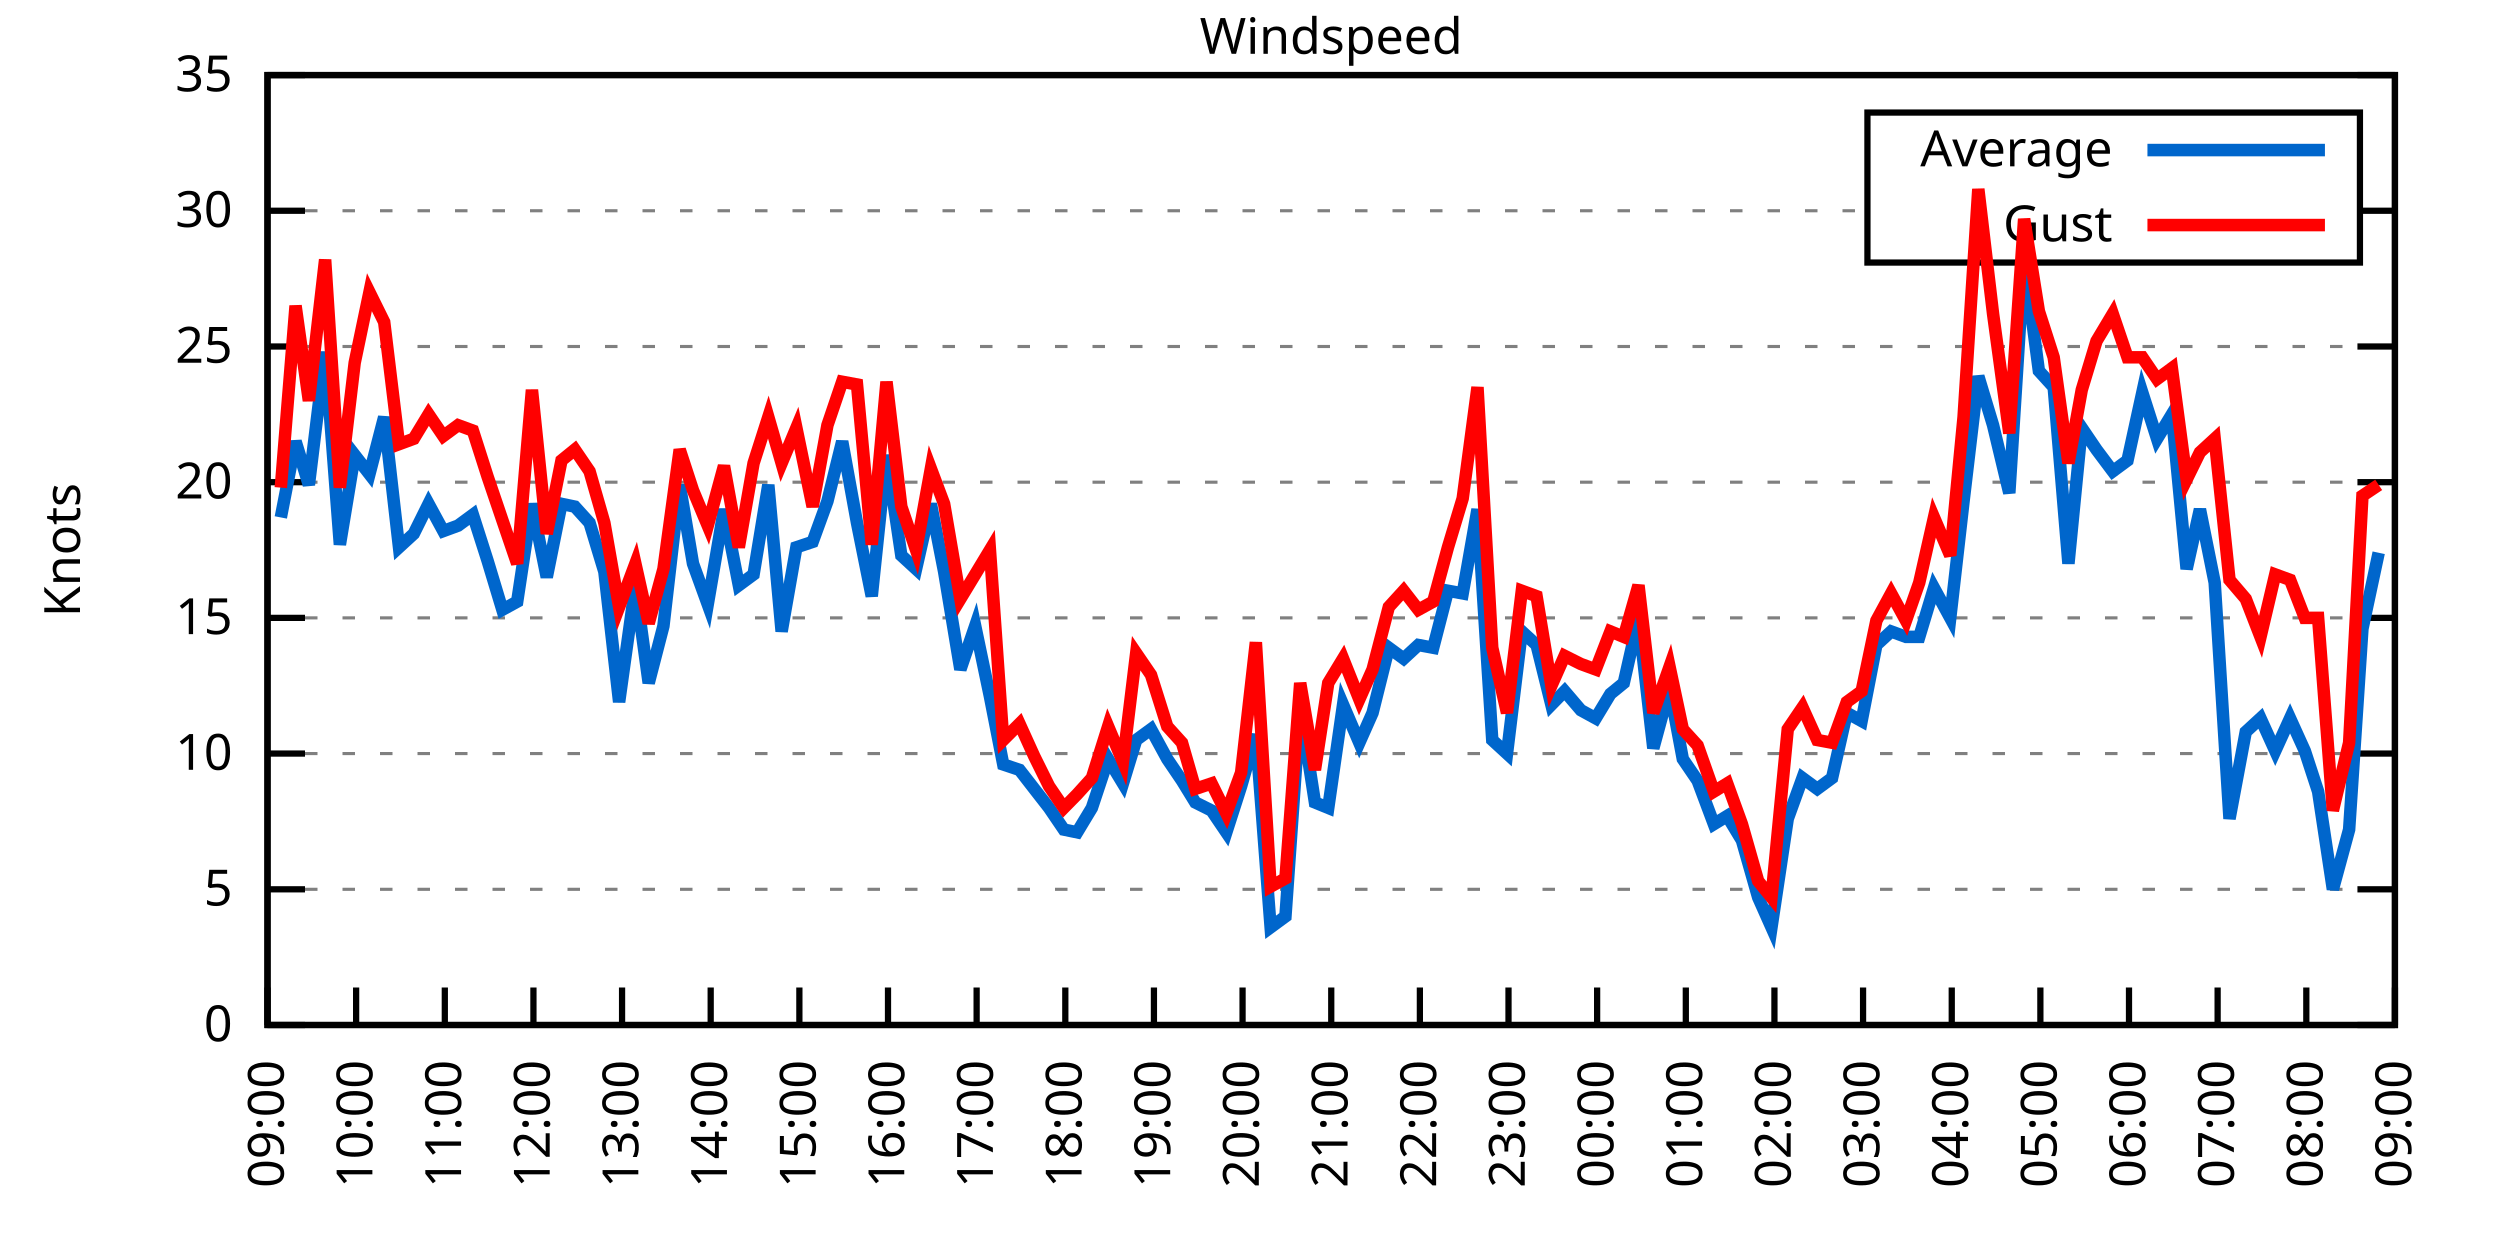
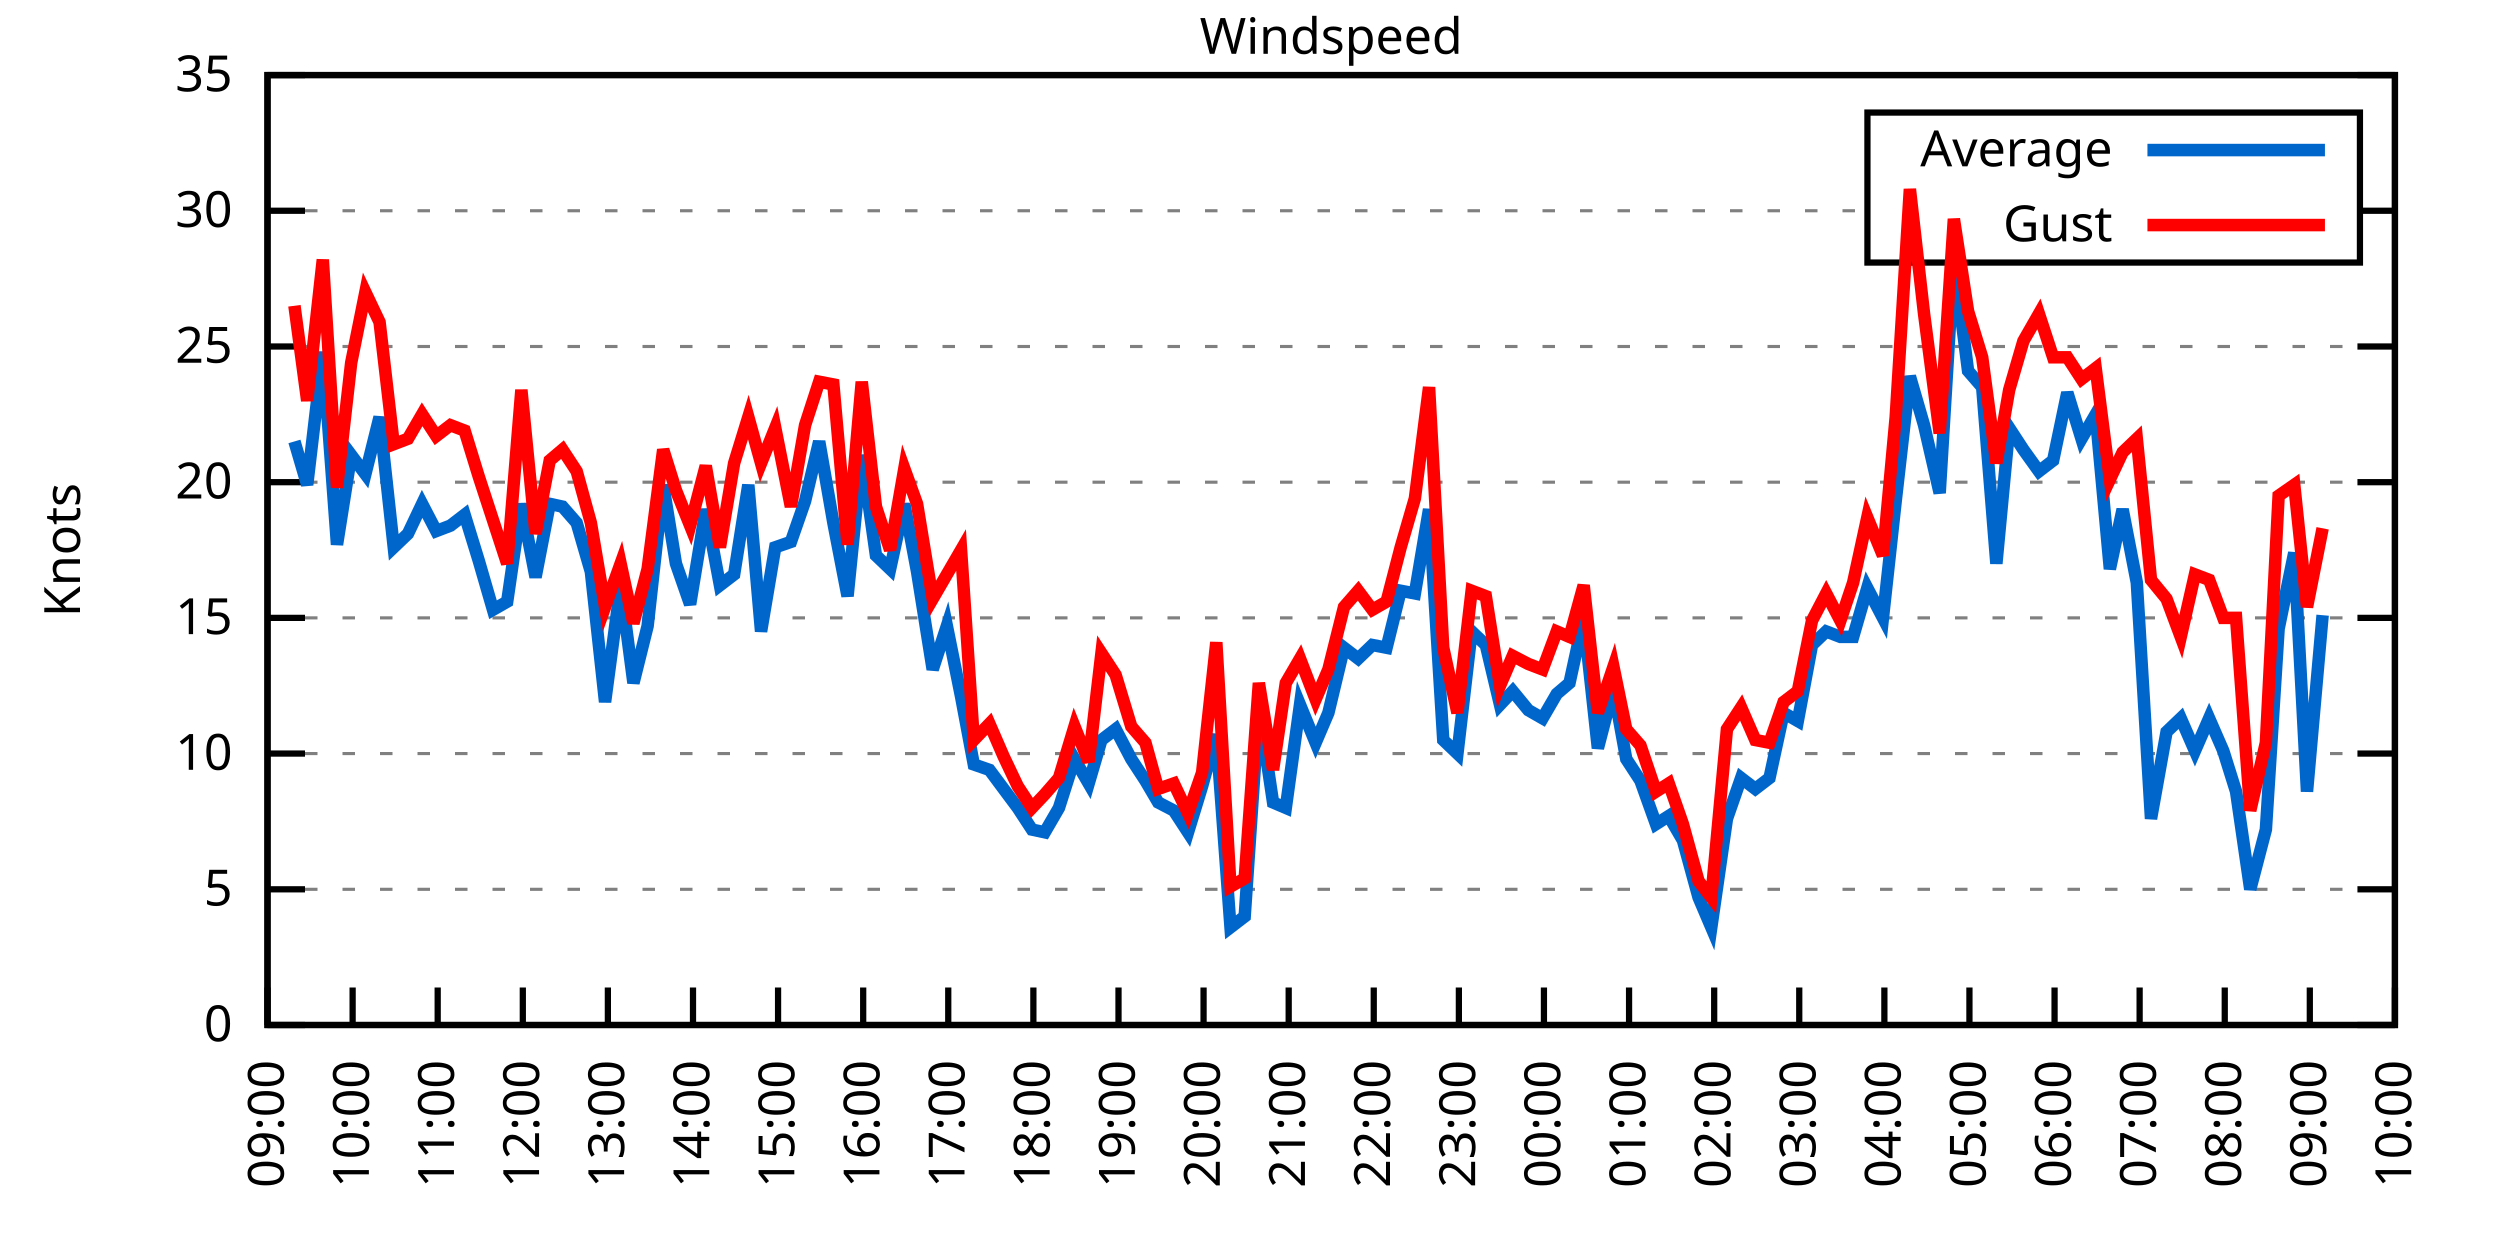
<svg xmlns="http://www.w3.org/2000/svg" xmlns:xlink="http://www.w3.org/1999/xlink" width="400" height="200" viewBox="0 0 400 200">
  <g id="gnuplot_canvas">
    <rect x="0" y="0" width="400" height="200" fill="none" />
    <defs>
      <circle id="gpDot" r="0.5" stroke-width="0.5" stroke="currentColor" />
      <path id="gpPt0" stroke-width="0.333" stroke="currentColor" d="M-1,0 h2 M0,-1 v2" />
      <path id="gpPt1" stroke-width="0.333" stroke="currentColor" d="M-1,-1 L1,1 M1,-1 L-1,1" />
      <path id="gpPt2" stroke-width="0.333" stroke="currentColor" d="M-1,0 L1,0 M0,-1 L0,1 M-1,-1 L1,1 M-1,1 L1,-1" />
      <rect id="gpPt3" stroke-width="0.333" stroke="currentColor" x="-1" y="-1" width="2" height="2" />
      <rect id="gpPt4" stroke-width="0.333" stroke="currentColor" fill="currentColor" x="-1" y="-1" width="2" height="2" />
      <circle id="gpPt5" stroke-width="0.333" stroke="currentColor" cx="0" cy="0" r="1" />
      <use xlink:href="#gpPt5" id="gpPt6" fill="currentColor" stroke="none" />
      <path id="gpPt7" stroke-width="0.333" stroke="currentColor" d="M0,-1.33 L-1.33,0.67 L1.33,0.67 z" />
      <use xlink:href="#gpPt7" id="gpPt8" fill="currentColor" stroke="none" />
      <use xlink:href="#gpPt7" id="gpPt9" stroke="currentColor" transform="rotate(180)" />
      <use xlink:href="#gpPt9" id="gpPt10" fill="currentColor" stroke="none" />
      <use xlink:href="#gpPt3" id="gpPt11" stroke="currentColor" transform="rotate(45)" />
      <use xlink:href="#gpPt11" id="gpPt12" fill="currentColor" stroke="none" />
      <path id="gpPt13" stroke-width="0.333" stroke="currentColor" d="M0,1.330 L1.265,0.411 L0.782,-1.067 L-0.782,-1.076 L-1.265,0.411 z" />
      <use xlink:href="#gpPt13" id="gpPt14" fill="currentColor" stroke="none" />
      <filter id="textbox" filterUnits="objectBoundingBox" x="0" y="0" height="1" width="1">
        <feFlood flood-color="white" flood-opacity="1" result="bgnd" />
        <feComposite in="SourceGraphic" in2="bgnd" operator="atop" />
      </filter>
      <filter id="greybox" filterUnits="objectBoundingBox" x="0" y="0" height="1" width="1">
        <feFlood flood-color="lightgrey" flood-opacity="1" result="grey" />
        <feComposite in="SourceGraphic" in2="grey" operator="atop" />
      </filter>
    </defs>
    <g fill="none" color="white" stroke="currentColor" stroke-width="1.00" stroke-linecap="butt" stroke-linejoin="miter">
</g>
    <g fill="none" color="black" stroke="currentColor" stroke-width="1.00" stroke-linecap="butt" stroke-linejoin="miter">
      <g stroke="none" shape-rendering="crispEdges">
        <polygon fill="rgb(255, 255, 255)" points="42.80,164.00 383.18,164.00 383.18,12.02 42.80,12.02 " />
      </g>
    </g>
    <g fill="none" color="black" stroke="currentColor" stroke-width="1.00" stroke-linecap="butt" stroke-linejoin="miter">
</g>
    <g fill="none" color="black" stroke="black" stroke-width="0.50" stroke-linecap="butt" stroke-linejoin="miter">
</g>
    <g fill="none" color="gray" stroke="currentColor" stroke-width="0.50" stroke-linecap="butt" stroke-linejoin="miter">
      <path stroke="gray" stroke-dasharray="2,4" class="gridline" d="M42.80,164.00 L383.19,164.00  " />
    </g>
    <g fill="none" color="gray" stroke="gray" stroke-width="1.00" stroke-linecap="butt" stroke-linejoin="miter">
</g>
    <g fill="none" color="black" stroke="currentColor" stroke-width="1.00" stroke-linecap="butt" stroke-linejoin="miter">
      <path stroke="black" d="M42.80,164.00 L48.80,164.00 M383.19,164.00 L377.19,164.00  " />
      <g transform="translate(37.20,166.60)" stroke="none" fill="black" font-family="Sans" font-size="8.00" text-anchor="end">
        <text>
          <tspan font-family="Sans"> 0</tspan>
        </text>
      </g>
    </g>
    <g fill="none" color="black" stroke="currentColor" stroke-width="1.00" stroke-linecap="butt" stroke-linejoin="miter">
</g>
    <g fill="none" color="black" stroke="black" stroke-width="0.50" stroke-linecap="butt" stroke-linejoin="miter">
</g>
    <g fill="none" color="gray" stroke="currentColor" stroke-width="0.50" stroke-linecap="butt" stroke-linejoin="miter">
      <path stroke="gray" stroke-dasharray="2,4" class="gridline" d="M42.80,142.29 L383.19,142.29  " />
    </g>
    <g fill="none" color="gray" stroke="gray" stroke-width="1.00" stroke-linecap="butt" stroke-linejoin="miter">
</g>
    <g fill="none" color="black" stroke="currentColor" stroke-width="1.00" stroke-linecap="butt" stroke-linejoin="miter">
      <path stroke="black" d="M42.80,142.29 L48.80,142.29 M383.19,142.29 L377.19,142.29  " />
      <g transform="translate(37.20,144.89)" stroke="none" fill="black" font-family="Sans" font-size="8.00" text-anchor="end">
        <text>
          <tspan font-family="Sans"> 5</tspan>
        </text>
      </g>
    </g>
    <g fill="none" color="black" stroke="currentColor" stroke-width="1.00" stroke-linecap="butt" stroke-linejoin="miter">
</g>
    <g fill="none" color="black" stroke="black" stroke-width="0.50" stroke-linecap="butt" stroke-linejoin="miter">
</g>
    <g fill="none" color="gray" stroke="currentColor" stroke-width="0.50" stroke-linecap="butt" stroke-linejoin="miter">
      <path stroke="gray" stroke-dasharray="2,4" class="gridline" d="M42.80,120.57 L383.19,120.57  " />
    </g>
    <g fill="none" color="gray" stroke="gray" stroke-width="1.00" stroke-linecap="butt" stroke-linejoin="miter">
</g>
    <g fill="none" color="black" stroke="currentColor" stroke-width="1.00" stroke-linecap="butt" stroke-linejoin="miter">
      <path stroke="black" d="M42.80,120.57 L48.80,120.57 M383.19,120.57 L377.19,120.57  " />
      <g transform="translate(37.20,123.17)" stroke="none" fill="black" font-family="Sans" font-size="8.00" text-anchor="end">
        <text>
          <tspan font-family="Sans"> 10</tspan>
        </text>
      </g>
    </g>
    <g fill="none" color="black" stroke="currentColor" stroke-width="1.00" stroke-linecap="butt" stroke-linejoin="miter">
</g>
    <g fill="none" color="black" stroke="black" stroke-width="0.50" stroke-linecap="butt" stroke-linejoin="miter">
</g>
    <g fill="none" color="gray" stroke="currentColor" stroke-width="0.50" stroke-linecap="butt" stroke-linejoin="miter">
      <path stroke="gray" stroke-dasharray="2,4" class="gridline" d="M42.80,98.86 L383.19,98.86  " />
    </g>
    <g fill="none" color="gray" stroke="gray" stroke-width="1.00" stroke-linecap="butt" stroke-linejoin="miter">
</g>
    <g fill="none" color="black" stroke="currentColor" stroke-width="1.00" stroke-linecap="butt" stroke-linejoin="miter">
      <path stroke="black" d="M42.80,98.86 L48.80,98.86 M383.19,98.86 L377.19,98.86  " />
      <g transform="translate(37.20,101.46)" stroke="none" fill="black" font-family="Sans" font-size="8.00" text-anchor="end">
        <text>
          <tspan font-family="Sans"> 15</tspan>
        </text>
      </g>
    </g>
    <g fill="none" color="black" stroke="currentColor" stroke-width="1.00" stroke-linecap="butt" stroke-linejoin="miter">
</g>
    <g fill="none" color="black" stroke="black" stroke-width="0.50" stroke-linecap="butt" stroke-linejoin="miter">
</g>
    <g fill="none" color="gray" stroke="currentColor" stroke-width="0.50" stroke-linecap="butt" stroke-linejoin="miter">
      <path stroke="gray" stroke-dasharray="2,4" class="gridline" d="M42.80,77.15 L383.19,77.15  " />
    </g>
    <g fill="none" color="gray" stroke="gray" stroke-width="1.00" stroke-linecap="butt" stroke-linejoin="miter">
</g>
    <g fill="none" color="black" stroke="currentColor" stroke-width="1.00" stroke-linecap="butt" stroke-linejoin="miter">
      <path stroke="black" d="M42.80,77.15 L48.80,77.15 M383.19,77.15 L377.19,77.15  " />
      <g transform="translate(37.20,79.75)" stroke="none" fill="black" font-family="Sans" font-size="8.00" text-anchor="end">
        <text>
          <tspan font-family="Sans"> 20</tspan>
        </text>
      </g>
    </g>
    <g fill="none" color="black" stroke="currentColor" stroke-width="1.00" stroke-linecap="butt" stroke-linejoin="miter">
</g>
    <g fill="none" color="black" stroke="black" stroke-width="0.50" stroke-linecap="butt" stroke-linejoin="miter">
</g>
    <g fill="none" color="gray" stroke="currentColor" stroke-width="0.50" stroke-linecap="butt" stroke-linejoin="miter">
      <path stroke="gray" stroke-dasharray="2,4" class="gridline" d="M42.80,55.44 L383.19,55.44  " />
    </g>
    <g fill="none" color="gray" stroke="gray" stroke-width="1.00" stroke-linecap="butt" stroke-linejoin="miter">
</g>
    <g fill="none" color="black" stroke="currentColor" stroke-width="1.00" stroke-linecap="butt" stroke-linejoin="miter">
      <path stroke="black" d="M42.80,55.44 L48.80,55.44 M383.19,55.44 L377.19,55.44  " />
      <g transform="translate(37.20,58.04)" stroke="none" fill="black" font-family="Sans" font-size="8.00" text-anchor="end">
        <text>
          <tspan font-family="Sans"> 25</tspan>
        </text>
      </g>
    </g>
    <g fill="none" color="black" stroke="currentColor" stroke-width="1.00" stroke-linecap="butt" stroke-linejoin="miter">
</g>
    <g fill="none" color="black" stroke="black" stroke-width="0.50" stroke-linecap="butt" stroke-linejoin="miter">
</g>
    <g fill="none" color="gray" stroke="currentColor" stroke-width="0.50" stroke-linecap="butt" stroke-linejoin="miter">
      <path stroke="gray" stroke-dasharray="2,4" class="gridline" d="M42.80,33.72 L298.79,33.72 M377.59,33.72 L383.19,33.72  " />
    </g>
    <g fill="none" color="gray" stroke="gray" stroke-width="1.00" stroke-linecap="butt" stroke-linejoin="miter">
</g>
    <g fill="none" color="black" stroke="currentColor" stroke-width="1.00" stroke-linecap="butt" stroke-linejoin="miter">
      <path stroke="black" d="M42.80,33.72 L48.80,33.72 M383.19,33.72 L377.19,33.72  " />
      <g transform="translate(37.20,36.32)" stroke="none" fill="black" font-family="Sans" font-size="8.00" text-anchor="end">
        <text>
          <tspan font-family="Sans"> 30</tspan>
        </text>
      </g>
    </g>
    <g fill="none" color="black" stroke="currentColor" stroke-width="1.00" stroke-linecap="butt" stroke-linejoin="miter">
</g>
    <g fill="none" color="black" stroke="black" stroke-width="0.50" stroke-linecap="butt" stroke-linejoin="miter">
</g>
    <g fill="none" color="gray" stroke="currentColor" stroke-width="0.50" stroke-linecap="butt" stroke-linejoin="miter">
      <path stroke="gray" stroke-dasharray="2,4" class="gridline" d="M42.80,12.01 L383.19,12.01  " />
    </g>
    <g fill="none" color="gray" stroke="gray" stroke-width="1.00" stroke-linecap="butt" stroke-linejoin="miter">
</g>
    <g fill="none" color="black" stroke="currentColor" stroke-width="1.00" stroke-linecap="butt" stroke-linejoin="miter">
      <path stroke="black" d="M42.80,12.01 L48.80,12.01 M383.19,12.01 L377.19,12.01  " />
      <g transform="translate(37.20,14.61)" stroke="none" fill="black" font-family="Sans" font-size="8.00" text-anchor="end">
        <text>
          <tspan font-family="Sans"> 35</tspan>
        </text>
      </g>
    </g>
    <g fill="none" color="black" stroke="currentColor" stroke-width="1.00" stroke-linecap="butt" stroke-linejoin="miter">
      <path stroke="black" d="M42.80,164.00 L42.80,158.00  " />
      <g transform="translate(45.40,169.60) rotate(270.00)" stroke="none" fill="black" font-family="Sans" font-size="8.00" text-anchor="end">
        <text>
          <tspan font-family="Sans">09:00</tspan>
        </text>
      </g>
    </g>
    <g fill="none" color="black" stroke="currentColor" stroke-width="1.00" stroke-linecap="butt" stroke-linejoin="miter">
-       <path stroke="black" d="M56.98,164.00 L56.98,158.00  " />
-       <g transform="translate(59.58,169.60) rotate(270.00)" stroke="none" fill="black" font-family="Sans" font-size="8.00" text-anchor="end">
+       <path stroke="black" d="M56.42,164.00 L56.42,158.00  " />
+       <g transform="translate(59.02,169.60) rotate(270.00)" stroke="none" fill="black" font-family="Sans" font-size="8.00" text-anchor="end">
        <text>
          <tspan font-family="Sans">10:00</tspan>
        </text>
      </g>
    </g>
    <g fill="none" color="black" stroke="currentColor" stroke-width="1.00" stroke-linecap="butt" stroke-linejoin="miter">
-       <path stroke="black" d="M71.17,164.00 L71.17,158.00  " />
-       <g transform="translate(73.77,169.60) rotate(270.00)" stroke="none" fill="black" font-family="Sans" font-size="8.00" text-anchor="end">
+       <path stroke="black" d="M70.03,164.00 L70.03,158.00  " />
+       <g transform="translate(72.63,169.60) rotate(270.00)" stroke="none" fill="black" font-family="Sans" font-size="8.00" text-anchor="end">
        <text>
          <tspan font-family="Sans">11:00</tspan>
        </text>
      </g>
    </g>
    <g fill="none" color="black" stroke="currentColor" stroke-width="1.00" stroke-linecap="butt" stroke-linejoin="miter">
-       <path stroke="black" d="M85.35,164.00 L85.35,158.00  " />
-       <g transform="translate(87.95,169.60) rotate(270.00)" stroke="none" fill="black" font-family="Sans" font-size="8.00" text-anchor="end">
+       <path stroke="black" d="M83.65,164.00 L83.65,158.00  " />
+       <g transform="translate(86.25,169.60) rotate(270.00)" stroke="none" fill="black" font-family="Sans" font-size="8.00" text-anchor="end">
        <text>
          <tspan font-family="Sans">12:00</tspan>
        </text>
      </g>
    </g>
    <g fill="none" color="black" stroke="currentColor" stroke-width="1.00" stroke-linecap="butt" stroke-linejoin="miter">
-       <path stroke="black" d="M99.53,164.00 L99.53,158.00  " />
-       <g transform="translate(102.13,169.60) rotate(270.00)" stroke="none" fill="black" font-family="Sans" font-size="8.00" text-anchor="end">
+       <path stroke="black" d="M97.26,164.00 L97.26,158.00  " />
+       <g transform="translate(99.86,169.60) rotate(270.00)" stroke="none" fill="black" font-family="Sans" font-size="8.00" text-anchor="end">
        <text>
          <tspan font-family="Sans">13:00</tspan>
        </text>
      </g>
    </g>
    <g fill="none" color="black" stroke="currentColor" stroke-width="1.00" stroke-linecap="butt" stroke-linejoin="miter">
-       <path stroke="black" d="M113.71,164.00 L113.71,158.00  " />
-       <g transform="translate(116.31,169.60) rotate(270.00)" stroke="none" fill="black" font-family="Sans" font-size="8.00" text-anchor="end">
+       <path stroke="black" d="M110.88,164.00 L110.88,158.00  " />
+       <g transform="translate(113.48,169.60) rotate(270.00)" stroke="none" fill="black" font-family="Sans" font-size="8.00" text-anchor="end">
        <text>
          <tspan font-family="Sans">14:00</tspan>
        </text>
      </g>
    </g>
    <g fill="none" color="black" stroke="currentColor" stroke-width="1.00" stroke-linecap="butt" stroke-linejoin="miter">
-       <path stroke="black" d="M127.90,164.00 L127.90,158.00  " />
-       <g transform="translate(130.50,169.60) rotate(270.00)" stroke="none" fill="black" font-family="Sans" font-size="8.00" text-anchor="end">
+       <path stroke="black" d="M124.49,164.00 L124.49,158.00  " />
+       <g transform="translate(127.09,169.60) rotate(270.00)" stroke="none" fill="black" font-family="Sans" font-size="8.00" text-anchor="end">
        <text>
          <tspan font-family="Sans">15:00</tspan>
        </text>
      </g>
    </g>
    <g fill="none" color="black" stroke="currentColor" stroke-width="1.00" stroke-linecap="butt" stroke-linejoin="miter">
-       <path stroke="black" d="M142.08,164.00 L142.08,158.00  " />
-       <g transform="translate(144.68,169.60) rotate(270.00)" stroke="none" fill="black" font-family="Sans" font-size="8.00" text-anchor="end">
+       <path stroke="black" d="M138.11,164.00 L138.11,158.00  " />
+       <g transform="translate(140.71,169.60) rotate(270.00)" stroke="none" fill="black" font-family="Sans" font-size="8.00" text-anchor="end">
        <text>
          <tspan font-family="Sans">16:00</tspan>
        </text>
      </g>
    </g>
    <g fill="none" color="black" stroke="currentColor" stroke-width="1.00" stroke-linecap="butt" stroke-linejoin="miter">
-       <path stroke="black" d="M156.26,164.00 L156.26,158.00  " />
-       <g transform="translate(158.86,169.60) rotate(270.00)" stroke="none" fill="black" font-family="Sans" font-size="8.00" text-anchor="end">
+       <path stroke="black" d="M151.72,164.00 L151.72,158.00  " />
+       <g transform="translate(154.32,169.60) rotate(270.00)" stroke="none" fill="black" font-family="Sans" font-size="8.00" text-anchor="end">
        <text>
          <tspan font-family="Sans">17:00</tspan>
        </text>
      </g>
    </g>
    <g fill="none" color="black" stroke="currentColor" stroke-width="1.00" stroke-linecap="butt" stroke-linejoin="miter">
-       <path stroke="black" d="M170.45,164.00 L170.45,158.00  " />
-       <g transform="translate(173.05,169.60) rotate(270.00)" stroke="none" fill="black" font-family="Sans" font-size="8.00" text-anchor="end">
+       <path stroke="black" d="M165.34,164.00 L165.34,158.00  " />
+       <g transform="translate(167.94,169.60) rotate(270.00)" stroke="none" fill="black" font-family="Sans" font-size="8.00" text-anchor="end">
        <text>
          <tspan font-family="Sans">18:00</tspan>
        </text>
      </g>
    </g>
    <g fill="none" color="black" stroke="currentColor" stroke-width="1.00" stroke-linecap="butt" stroke-linejoin="miter">
-       <path stroke="black" d="M184.63,164.00 L184.63,158.00  " />
-       <g transform="translate(187.23,169.60) rotate(270.00)" stroke="none" fill="black" font-family="Sans" font-size="8.00" text-anchor="end">
+       <path stroke="black" d="M178.96,164.00 L178.96,158.00  " />
+       <g transform="translate(181.56,169.60) rotate(270.00)" stroke="none" fill="black" font-family="Sans" font-size="8.00" text-anchor="end">
        <text>
          <tspan font-family="Sans">19:00</tspan>
        </text>
      </g>
    </g>
    <g fill="none" color="black" stroke="currentColor" stroke-width="1.00" stroke-linecap="butt" stroke-linejoin="miter">
-       <path stroke="black" d="M198.81,164.00 L198.81,158.00  " />
-       <g transform="translate(201.41,169.60) rotate(270.00)" stroke="none" fill="black" font-family="Sans" font-size="8.00" text-anchor="end">
+       <path stroke="black" d="M192.57,164.00 L192.57,158.00  " />
+       <g transform="translate(195.17,169.60) rotate(270.00)" stroke="none" fill="black" font-family="Sans" font-size="8.00" text-anchor="end">
        <text>
          <tspan font-family="Sans">20:00</tspan>
        </text>
      </g>
    </g>
    <g fill="none" color="black" stroke="currentColor" stroke-width="1.00" stroke-linecap="butt" stroke-linejoin="miter">
-       <path stroke="black" d="M213.00,164.00 L213.00,158.00  " />
-       <g transform="translate(215.60,169.60) rotate(270.00)" stroke="none" fill="black" font-family="Sans" font-size="8.00" text-anchor="end">
+       <path stroke="black" d="M206.19,164.00 L206.19,158.00  " />
+       <g transform="translate(208.79,169.60) rotate(270.00)" stroke="none" fill="black" font-family="Sans" font-size="8.00" text-anchor="end">
        <text>
          <tspan font-family="Sans">21:00</tspan>
        </text>
      </g>
    </g>
    <g fill="none" color="black" stroke="currentColor" stroke-width="1.00" stroke-linecap="butt" stroke-linejoin="miter">
-       <path stroke="black" d="M227.18,164.00 L227.18,158.00  " />
-       <g transform="translate(229.78,169.60) rotate(270.00)" stroke="none" fill="black" font-family="Sans" font-size="8.00" text-anchor="end">
+       <path stroke="black" d="M219.80,164.00 L219.80,158.00  " />
+       <g transform="translate(222.40,169.60) rotate(270.00)" stroke="none" fill="black" font-family="Sans" font-size="8.00" text-anchor="end">
        <text>
          <tspan font-family="Sans">22:00</tspan>
        </text>
      </g>
    </g>
    <g fill="none" color="black" stroke="currentColor" stroke-width="1.00" stroke-linecap="butt" stroke-linejoin="miter">
-       <path stroke="black" d="M241.36,164.00 L241.36,158.00  " />
-       <g transform="translate(243.96,169.60) rotate(270.00)" stroke="none" fill="black" font-family="Sans" font-size="8.00" text-anchor="end">
+       <path stroke="black" d="M233.42,164.00 L233.42,158.00  " />
+       <g transform="translate(236.02,169.60) rotate(270.00)" stroke="none" fill="black" font-family="Sans" font-size="8.00" text-anchor="end">
        <text>
          <tspan font-family="Sans">23:00</tspan>
        </text>
      </g>
    </g>
    <g fill="none" color="black" stroke="currentColor" stroke-width="1.00" stroke-linecap="butt" stroke-linejoin="miter">
-       <path stroke="black" d="M255.54,164.00 L255.54,158.00  " />
-       <g transform="translate(258.14,169.60) rotate(270.00)" stroke="none" fill="black" font-family="Sans" font-size="8.00" text-anchor="end">
+       <path stroke="black" d="M247.03,164.00 L247.03,158.00  " />
+       <g transform="translate(249.63,169.60) rotate(270.00)" stroke="none" fill="black" font-family="Sans" font-size="8.00" text-anchor="end">
        <text>
          <tspan font-family="Sans">00:00</tspan>
        </text>
      </g>
    </g>
    <g fill="none" color="black" stroke="currentColor" stroke-width="1.00" stroke-linecap="butt" stroke-linejoin="miter">
-       <path stroke="black" d="M269.73,164.00 L269.73,158.00  " />
-       <g transform="translate(272.33,169.60) rotate(270.00)" stroke="none" fill="black" font-family="Sans" font-size="8.00" text-anchor="end">
+       <path stroke="black" d="M260.65,164.00 L260.65,158.00  " />
+       <g transform="translate(263.25,169.60) rotate(270.00)" stroke="none" fill="black" font-family="Sans" font-size="8.00" text-anchor="end">
        <text>
          <tspan font-family="Sans">01:00</tspan>
        </text>
      </g>
    </g>
    <g fill="none" color="black" stroke="currentColor" stroke-width="1.00" stroke-linecap="butt" stroke-linejoin="miter">
-       <path stroke="black" d="M283.91,164.00 L283.91,158.00  " />
-       <g transform="translate(286.51,169.60) rotate(270.00)" stroke="none" fill="black" font-family="Sans" font-size="8.00" text-anchor="end">
+       <path stroke="black" d="M274.27,164.00 L274.27,158.00  " />
+       <g transform="translate(276.87,169.60) rotate(270.00)" stroke="none" fill="black" font-family="Sans" font-size="8.00" text-anchor="end">
        <text>
          <tspan font-family="Sans">02:00</tspan>
        </text>
      </g>
    </g>
    <g fill="none" color="black" stroke="currentColor" stroke-width="1.00" stroke-linecap="butt" stroke-linejoin="miter">
-       <path stroke="black" d="M298.09,164.00 L298.09,158.00  " />
-       <g transform="translate(300.69,169.60) rotate(270.00)" stroke="none" fill="black" font-family="Sans" font-size="8.00" text-anchor="end">
+       <path stroke="black" d="M287.88,164.00 L287.88,158.00  " />
+       <g transform="translate(290.48,169.60) rotate(270.00)" stroke="none" fill="black" font-family="Sans" font-size="8.00" text-anchor="end">
        <text>
          <tspan font-family="Sans">03:00</tspan>
        </text>
      </g>
    </g>
    <g fill="none" color="black" stroke="currentColor" stroke-width="1.00" stroke-linecap="butt" stroke-linejoin="miter">
-       <path stroke="black" d="M312.28,164.00 L312.28,158.00  " />
-       <g transform="translate(314.88,169.60) rotate(270.00)" stroke="none" fill="black" font-family="Sans" font-size="8.00" text-anchor="end">
+       <path stroke="black" d="M301.50,164.00 L301.50,158.00  " />
+       <g transform="translate(304.10,169.60) rotate(270.00)" stroke="none" fill="black" font-family="Sans" font-size="8.00" text-anchor="end">
        <text>
          <tspan font-family="Sans">04:00</tspan>
        </text>
      </g>
    </g>
    <g fill="none" color="black" stroke="currentColor" stroke-width="1.00" stroke-linecap="butt" stroke-linejoin="miter">
-       <path stroke="black" d="M326.46,164.00 L326.46,158.00  " />
-       <g transform="translate(329.06,169.60) rotate(270.00)" stroke="none" fill="black" font-family="Sans" font-size="8.00" text-anchor="end">
+       <path stroke="black" d="M315.11,164.00 L315.11,158.00  " />
+       <g transform="translate(317.71,169.60) rotate(270.00)" stroke="none" fill="black" font-family="Sans" font-size="8.00" text-anchor="end">
        <text>
          <tspan font-family="Sans">05:00</tspan>
        </text>
      </g>
    </g>
    <g fill="none" color="black" stroke="currentColor" stroke-width="1.00" stroke-linecap="butt" stroke-linejoin="miter">
-       <path stroke="black" d="M340.64,164.00 L340.64,158.00  " />
-       <g transform="translate(343.24,169.60) rotate(270.00)" stroke="none" fill="black" font-family="Sans" font-size="8.00" text-anchor="end">
+       <path stroke="black" d="M328.73,164.00 L328.73,158.00  " />
+       <g transform="translate(331.33,169.60) rotate(270.00)" stroke="none" fill="black" font-family="Sans" font-size="8.00" text-anchor="end">
        <text>
          <tspan font-family="Sans">06:00</tspan>
        </text>
      </g>
    </g>
    <g fill="none" color="black" stroke="currentColor" stroke-width="1.00" stroke-linecap="butt" stroke-linejoin="miter">
-       <path stroke="black" d="M354.82,164.00 L354.82,158.00  " />
-       <g transform="translate(357.42,169.60) rotate(270.00)" stroke="none" fill="black" font-family="Sans" font-size="8.00" text-anchor="end">
+       <path stroke="black" d="M342.34,164.00 L342.34,158.00  " />
+       <g transform="translate(344.94,169.60) rotate(270.00)" stroke="none" fill="black" font-family="Sans" font-size="8.00" text-anchor="end">
        <text>
          <tspan font-family="Sans">07:00</tspan>
        </text>
      </g>
    </g>
    <g fill="none" color="black" stroke="currentColor" stroke-width="1.00" stroke-linecap="butt" stroke-linejoin="miter">
-       <path stroke="black" d="M369.01,164.00 L369.01,158.00  " />
-       <g transform="translate(371.61,169.60) rotate(270.00)" stroke="none" fill="black" font-family="Sans" font-size="8.00" text-anchor="end">
+       <path stroke="black" d="M355.96,164.00 L355.96,158.00  " />
+       <g transform="translate(358.56,169.60) rotate(270.00)" stroke="none" fill="black" font-family="Sans" font-size="8.00" text-anchor="end">
        <text>
          <tspan font-family="Sans">08:00</tspan>
+         </text>
+       </g>
+     </g>
+     <g fill="none" color="black" stroke="currentColor" stroke-width="1.00" stroke-linecap="butt" stroke-linejoin="miter">
+       <path stroke="black" d="M369.57,164.00 L369.57,158.00  " />
+       <g transform="translate(372.17,169.60) rotate(270.00)" stroke="none" fill="black" font-family="Sans" font-size="8.00" text-anchor="end">
+         <text>
+           <tspan font-family="Sans">09:00</tspan>
        </text>
      </g>
    </g>
    <g fill="none" color="black" stroke="currentColor" stroke-width="1.00" stroke-linecap="butt" stroke-linejoin="miter">
      <path stroke="black" d="M383.19,164.00 L383.19,158.00  " />
      <g transform="translate(385.79,169.60) rotate(270.00)" stroke="none" fill="black" font-family="Sans" font-size="8.00" text-anchor="end">
        <text>
-           <tspan font-family="Sans">09:00</tspan>
+           <tspan font-family="Sans">10:00</tspan>
        </text>
      </g>
    </g>
    <g fill="none" color="black" stroke="currentColor" stroke-width="1.00" stroke-linecap="butt" stroke-linejoin="miter">
</g>
    <g fill="none" color="black" stroke="currentColor" stroke-width="1.00" stroke-linecap="butt" stroke-linejoin="miter">
      <path stroke="black" d="M42.80,12.01 L42.80,164.00 L383.19,164.00 L383.19,12.01 L42.80,12.01 Z  " />
    </g>
    <g fill="none" color="black" stroke="currentColor" stroke-width="1.00" stroke-linecap="butt" stroke-linejoin="miter">
</g>
    <g fill="none" color="black" stroke="currentColor" stroke-width="1.00" stroke-linecap="butt" stroke-linejoin="miter">
      <path stroke="black" d="M298.79,42.01 L298.79,18.01 L377.59,18.01 L377.59,42.01 L298.79,42.01 Z  " />
    </g>
    <g id="Windspeed_plot_1">
      <g fill="none" color="white" stroke="black" stroke-width="2.00" stroke-linecap="butt" stroke-linejoin="miter">
</g>
      <g fill="none" color="black" stroke="currentColor" stroke-width="2.00" stroke-linecap="butt" stroke-linejoin="miter">
        <g transform="translate(337.99,26.61)" stroke="none" fill="black" font-family="Sans" font-size="8.00" text-anchor="end">
          <text>
            <tspan font-family="Sans">Average</tspan>
          </text>
        </g>
      </g>
      <g fill="none" color="black" stroke="currentColor" stroke-width="2.00" stroke-linecap="butt" stroke-linejoin="miter">
-         <path stroke="rgb(  0, 102, 204)" d="M343.59,24.01 L371.99,24.01 M44.93,82.79 L47.29,70.63 L49.42,77.58 L52.02,56.30 L54.38,87.14 L56.75,72.81   L59.11,75.85 L61.47,66.73 L63.84,87.57 L66.20,85.40 L68.57,80.62 L70.93,84.97 L73.29,84.10 L75.66,82.36   L78.02,89.74 L80.38,97.56 L82.75,96.26 L85.11,80.62 L87.48,92.35 L89.84,80.62 L91.97,81.06 L94.33,83.66   L96.70,91.48 L99.06,112.32 L101.66,93.65 L103.79,109.28 L106.15,100.16 L108.75,77.58 L110.88,90.18 L113.24,96.69   L115.84,81.49 L118.21,93.65 L120.57,91.91 L122.93,77.58 L125.06,101.03 L127.42,87.57 L130.02,86.70 L132.39,80.19   L134.75,70.63 L137.12,83.66 L139.48,95.39 L141.84,72.81 L144.21,88.87 L146.57,91.04 L148.94,80.62 L151.06,91.48   L153.66,107.11 L156.03,100.16 L158.39,111.45 L160.52,122.31 L163.12,123.18 L165.48,126.22 L167.85,129.26 L170.21,132.73   L172.34,133.17 L174.70,129.26 L177.30,121.44 L179.67,125.35 L181.79,118.40 L184.16,116.67 L186.76,121.44 L189.12,124.92   L191.25,128.39 L193.85,129.69 L196.21,133.17 L198.58,125.79 L200.94,117.53 L203.30,148.37 L205.67,146.63 L208.03,113.19   L210.39,128.39 L212.52,129.26 L214.89,112.76 L217.49,118.84 L219.61,114.06 L222.21,103.64 L224.58,105.38 L226.94,103.20   L229.31,103.64 L231.67,94.52 L234.03,94.95 L236.40,81.49 L238.76,118.40 L241.12,120.57 L243.49,101.03 L245.85,103.20   L248.22,112.76 L250.34,110.59 L252.94,113.63 L255.31,114.93 L257.67,111.02 L259.80,109.28 L262.16,98.86 L264.53,119.71   L267.13,110.15 L269.25,121.44 L271.62,124.92 L274.22,131.86 L276.35,130.56 L278.71,134.47 L281.31,143.59 L283.44,148.37   L286.04,131.00 L288.40,124.48 L290.76,126.22 L293.13,124.48 L295.49,114.06 L297.86,115.36 L300.22,103.20 L302.58,101.03   L304.95,101.90 L307.08,101.90 L309.44,94.08 L312.04,98.86 L314.17,80.19 L316.53,60.21 L318.89,68.03 L321.49,78.89   L323.86,41.54 L326.22,59.34 L328.59,61.95 L330.95,90.18 L333.08,68.46 L335.44,71.94 L338.04,75.41 L340.40,73.67   L342.77,62.82 L345.13,70.20 L347.50,66.29 L349.86,91.04 L351.99,81.49 L354.35,93.22 L356.72,131.00 L359.32,117.10   L361.68,114.93 L364.04,120.14 L366.41,114.93 L368.77,120.14 L370.90,126.65 L373.26,142.29 L375.86,132.73 L377.99,100.60   L380.59,88.44  " />
+         <path stroke="rgb(  0, 102, 204)" d="M343.59,24.01 L371.99,24.01 M47.11,70.63 L49.15,77.58 L51.65,56.30 L53.92,87.14 L56.19,72.81 L58.46,75.85   L60.73,66.73 L63.00,87.57 L65.27,85.40 L67.54,80.62 L69.80,84.97 L72.07,84.10 L74.34,82.36 L76.61,89.74   L78.88,97.56 L81.15,96.26 L83.42,80.62 L85.69,92.35 L87.96,80.62 L90.00,81.06 L92.27,83.66 L94.54,91.48   L96.81,112.32 L99.30,93.65 L101.35,109.28 L103.62,100.16 L106.11,77.58 L108.15,90.18 L110.42,96.69 L112.92,81.49   L115.19,93.65 L117.46,91.91 L119.73,77.58 L121.77,101.03 L124.04,87.57 L126.54,86.70 L128.81,80.19 L131.07,70.63   L133.34,83.66 L135.61,95.39 L137.88,72.81 L140.15,88.87 L142.42,91.04 L144.69,80.62 L146.73,91.48 L149.23,107.11   L151.50,100.16 L153.77,111.45 L155.81,122.31 L158.31,123.18 L160.57,126.22 L162.84,129.26 L165.11,132.73 L167.16,133.17   L169.43,129.26 L171.92,121.44 L174.19,125.35 L176.23,118.40 L178.50,116.67 L181.00,121.44 L183.27,124.92 L185.31,128.39   L187.81,129.69 L190.08,133.17 L192.34,125.79 L194.61,117.53 L196.88,148.37 L199.15,146.63 L201.42,113.19 L203.69,128.39   L205.73,129.26 L208.00,112.76 L210.50,118.84 L212.54,114.06 L215.04,103.64 L217.31,105.38 L219.58,103.20 L221.85,103.64   L224.11,94.52 L226.38,94.95 L228.65,81.49 L230.92,118.40 L233.19,120.57 L235.46,101.03 L237.73,103.20 L240.00,112.76   L242.04,110.59 L244.54,113.63 L246.81,114.93 L249.08,111.02 L251.12,109.28 L253.39,98.86 L255.66,119.71 L258.15,110.15   L260.20,121.44 L262.47,124.92 L264.96,131.86 L267.00,130.56 L269.27,134.47 L271.77,143.59 L273.81,148.37 L276.31,131.00   L278.58,124.48 L280.85,126.22 L283.12,124.48 L285.38,114.06 L287.65,115.36 L289.92,103.20 L292.19,101.03 L294.46,101.90   L296.50,101.90 L298.77,94.08 L301.27,98.86 L303.31,80.19 L305.58,60.21 L307.85,68.03 L310.35,78.89 L312.62,41.54   L314.89,59.34 L317.15,61.95 L319.42,90.18 L321.47,68.46 L323.74,71.94 L326.23,75.41 L328.50,73.67 L330.77,62.82   L333.04,70.20 L335.31,66.29 L337.58,91.04 L339.62,81.49 L341.89,93.22 L344.16,131.00 L346.65,117.10 L348.92,114.93   L351.19,120.14 L353.46,114.93 L355.73,120.14 L357.77,126.65 L360.04,142.29 L362.54,132.73 L364.58,100.60 L367.08,88.44   L369.12,126.65 L371.62,98.43  " />
      </g>
    </g>
    <g id="Windspeed_plot_2">
      <g fill="none" color="black" stroke="currentColor" stroke-width="2.00" stroke-linecap="butt" stroke-linejoin="miter">
        <g transform="translate(337.99,38.61)" stroke="none" fill="black" font-family="Sans" font-size="8.00" text-anchor="end">
          <text>
            <tspan font-family="Sans">Gust</tspan>
          </text>
        </g>
      </g>
      <g fill="none" color="black" stroke="currentColor" stroke-width="2.00" stroke-linecap="butt" stroke-linejoin="miter">
-         <path stroke="rgb(255,   0,   0)" d="M343.59,36.01 L371.99,36.01 M44.93,78.02 L47.29,48.92 L49.42,64.12 L52.02,41.54 L54.38,78.02 L56.75,58.04   L59.11,46.75 L61.47,51.53 L63.84,71.07 L66.20,70.20 L68.57,66.29 L70.93,69.77 L73.29,68.03 L75.66,68.90   L78.02,76.28 L80.38,83.23 L82.75,90.18 L85.11,62.38 L87.48,85.40 L89.84,73.67 L91.97,71.94 L94.33,75.41   L96.70,83.66 L99.06,97.12 L101.66,90.18 L103.79,99.73 L106.15,91.04 L108.75,71.94 L110.88,78.45 L113.24,84.10   L115.84,74.54 L118.21,87.57 L120.57,74.11 L122.93,66.73 L125.06,74.11 L127.42,68.46 L130.02,81.06 L132.39,68.03   L134.75,61.08 L137.12,61.52 L139.48,87.14 L141.84,61.08 L144.21,81.06 L146.57,88.00 L148.94,74.98 L151.06,80.62   L153.66,95.82 L156.03,91.91 L158.39,88.00 L160.52,118.40 L163.12,115.80 L165.48,121.01 L167.85,125.79 L170.21,129.26   L172.34,127.09 L174.70,124.48 L177.30,116.23 L179.67,121.88 L181.79,104.51 L184.16,107.98 L186.76,116.23 L189.12,118.84   L191.25,126.22 L193.85,125.35 L196.21,130.13 L198.58,123.61 L200.94,102.77 L203.30,141.85 L205.67,140.55 L208.03,109.28   L210.39,123.18 L212.52,109.28 L214.89,105.38 L217.49,111.89 L219.61,107.11 L222.21,97.12 L224.58,94.52 L226.94,97.56   L229.31,96.26 L231.67,87.57 L234.03,79.75 L236.40,61.95 L238.76,103.64 L241.12,114.06 L243.49,94.52 L245.85,95.39   L248.22,109.72 L250.34,104.94 L252.94,106.24 L255.31,107.11 L257.67,101.03 L259.80,101.90 L262.16,93.65 L264.53,114.06   L267.13,106.68 L269.25,116.67 L271.62,119.27 L274.22,126.65 L276.35,125.35 L278.71,131.86 L281.31,140.98 L283.44,143.59   L286.04,116.67 L288.40,113.19 L290.76,118.40 L293.13,118.84 L295.49,112.32 L297.86,110.59 L300.22,99.30 L302.58,94.95   L304.95,99.30 L307.08,93.22 L309.44,82.79 L312.04,88.87 L314.17,66.73 L316.53,30.25 L318.89,50.22 L321.49,69.33   L323.86,35.03 L326.22,49.79 L328.59,57.17 L330.95,74.11 L333.08,62.38 L335.44,54.57 L338.04,50.22 L340.40,57.17   L342.77,57.17 L345.13,60.65 L347.50,58.91 L349.86,76.71 L351.99,72.37 L354.35,70.20 L356.72,92.78 L359.32,95.82   L361.68,101.90 L364.04,91.91 L366.41,92.78 L368.77,98.86 L370.90,98.86 L373.26,129.69 L375.86,118.84 L377.99,79.32   L380.59,77.58  " />
+         <path stroke="rgb(255,   0,   0)" d="M343.59,36.01 L371.99,36.01 M47.11,48.92 L49.15,64.12 L51.65,41.54 L53.92,78.02 L56.19,58.04 L58.46,46.75   L60.73,51.53 L63.00,71.07 L65.27,70.20 L67.54,66.29 L69.80,69.77 L72.07,68.03 L74.34,68.90 L76.61,76.28   L78.88,83.23 L81.15,90.18 L83.42,62.38 L85.69,85.40 L87.96,73.67 L90.00,71.94 L92.27,75.41 L94.54,83.66   L96.81,97.12 L99.30,90.18 L101.35,99.73 L103.62,91.04 L106.11,71.94 L108.15,78.45 L110.42,84.10 L112.92,74.54   L115.19,87.57 L117.46,74.11 L119.73,66.73 L121.77,74.11 L124.04,68.46 L126.54,81.06 L128.81,68.03 L131.07,61.08   L133.34,61.52 L135.61,87.14 L137.88,61.08 L140.15,81.06 L142.42,88.00 L144.69,74.98 L146.73,80.62 L149.23,95.82   L151.50,91.91 L153.77,88.00 L155.81,118.40 L158.31,115.80 L160.57,121.01 L162.84,125.79 L165.11,129.26 L167.16,127.09   L169.43,124.48 L171.92,116.23 L174.19,121.88 L176.23,104.51 L178.50,107.98 L181.00,116.23 L183.27,118.84 L185.31,126.22   L187.81,125.35 L190.08,130.13 L192.34,123.61 L194.61,102.77 L196.88,141.85 L199.15,140.55 L201.42,109.28 L203.69,123.18   L205.73,109.28 L208.00,105.38 L210.50,111.89 L212.54,107.11 L215.04,97.12 L217.31,94.52 L219.58,97.56 L221.85,96.26   L224.11,87.57 L226.38,79.75 L228.65,61.95 L230.92,103.64 L233.19,114.06 L235.46,94.52 L237.73,95.39 L240.00,109.72   L242.04,104.94 L244.54,106.24 L246.81,107.11 L249.08,101.03 L251.12,101.90 L253.39,93.65 L255.66,114.06 L258.15,106.68   L260.20,116.67 L262.47,119.27 L264.96,126.65 L267.00,125.35 L269.27,131.86 L271.77,140.98 L273.81,143.59 L276.31,116.67   L278.58,113.19 L280.85,118.40 L283.12,118.84 L285.38,112.32 L287.65,110.59 L289.92,99.30 L292.19,94.95 L294.46,99.30   L296.50,93.22 L298.77,82.79 L301.27,88.87 L303.31,66.73 L305.58,30.25 L307.85,50.22 L310.35,69.33 L312.62,35.03   L314.89,49.79 L317.15,57.17 L319.42,74.11 L321.47,62.38 L323.74,54.57 L326.23,50.22 L328.50,57.17 L330.77,57.17   L333.04,60.65 L335.31,58.91 L337.58,76.71 L339.62,72.37 L341.89,70.20 L344.16,92.78 L346.65,95.82 L348.92,101.90   L351.19,91.91 L353.46,92.78 L355.73,98.86 L357.77,98.86 L360.04,129.69 L362.54,118.84 L364.58,79.32 L367.08,77.58   L369.12,97.12 L371.62,84.53  " />
      </g>
    </g>
    <g fill="none" color="black" stroke="currentColor" stroke-width="2.00" stroke-linecap="butt" stroke-linejoin="miter">
</g>
    <g fill="none" color="black" stroke="black" stroke-width="1.00" stroke-linecap="butt" stroke-linejoin="miter">
</g>
    <g fill="none" color="black" stroke="currentColor" stroke-width="1.00" stroke-linecap="butt" stroke-linejoin="miter">
      <path stroke="black" d="M42.80,12.01 L42.80,164.00 L383.19,164.00 L383.19,12.01 L42.80,12.01 Z  " />
      <g transform="translate(12.80,88.01) rotate(270.00)" stroke="none" fill="black" font-family="Sans" font-size="8.00" text-anchor="middle">
        <text>
          <tspan font-family="Sans">Knots</tspan>
        </text>
      </g>
    </g>
    <g fill="none" color="black" stroke="currentColor" stroke-width="1.00" stroke-linecap="butt" stroke-linejoin="miter">
</g>
    <g fill="none" color="black" stroke="currentColor" stroke-width="1.00" stroke-linecap="butt" stroke-linejoin="miter">
      <g transform="translate(212.99,8.61)" stroke="none" fill="black" font-family="Sans" font-size="8.00" text-anchor="middle">
        <text>
          <tspan font-family="Sans">Windspeed</tspan>
        </text>
      </g>
    </g>
    <g fill="none" color="black" stroke="currentColor" stroke-width="1.00" stroke-linecap="butt" stroke-linejoin="miter">
</g>
  </g>
</svg>
